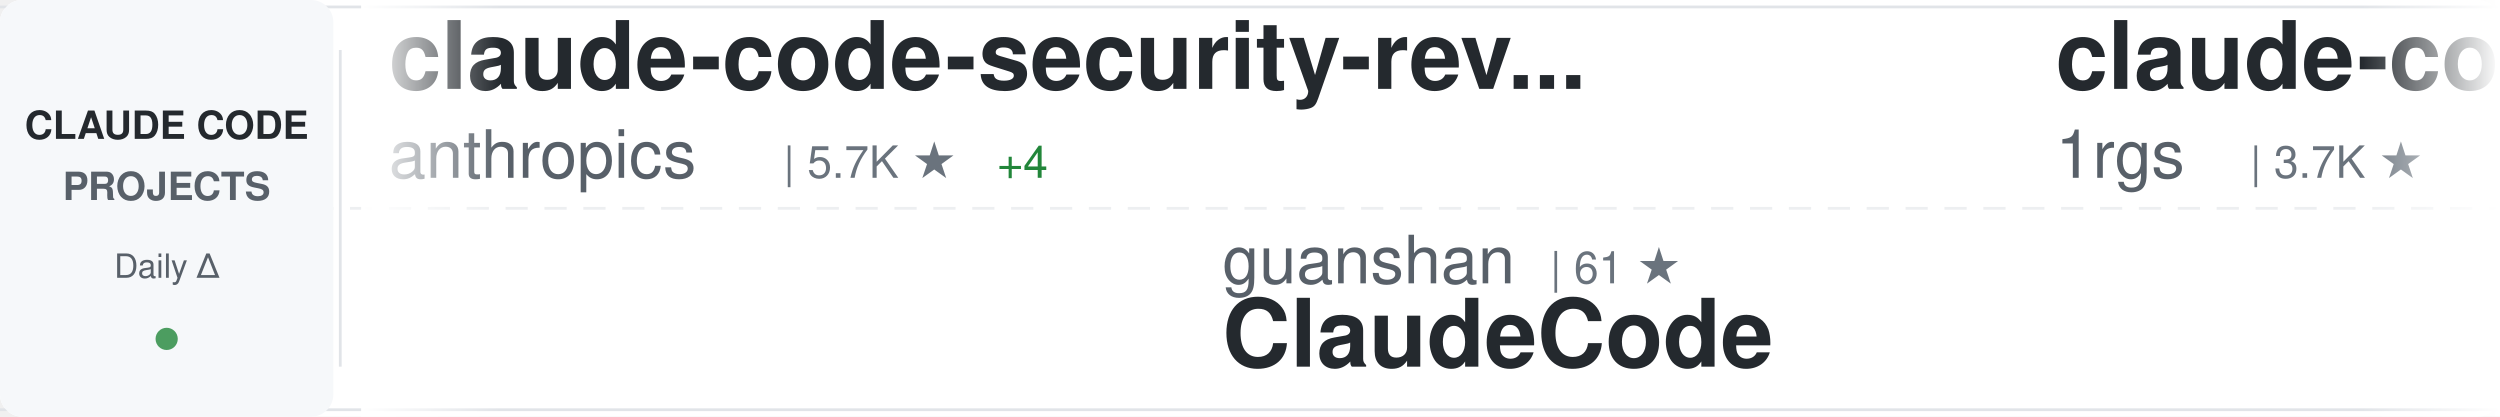
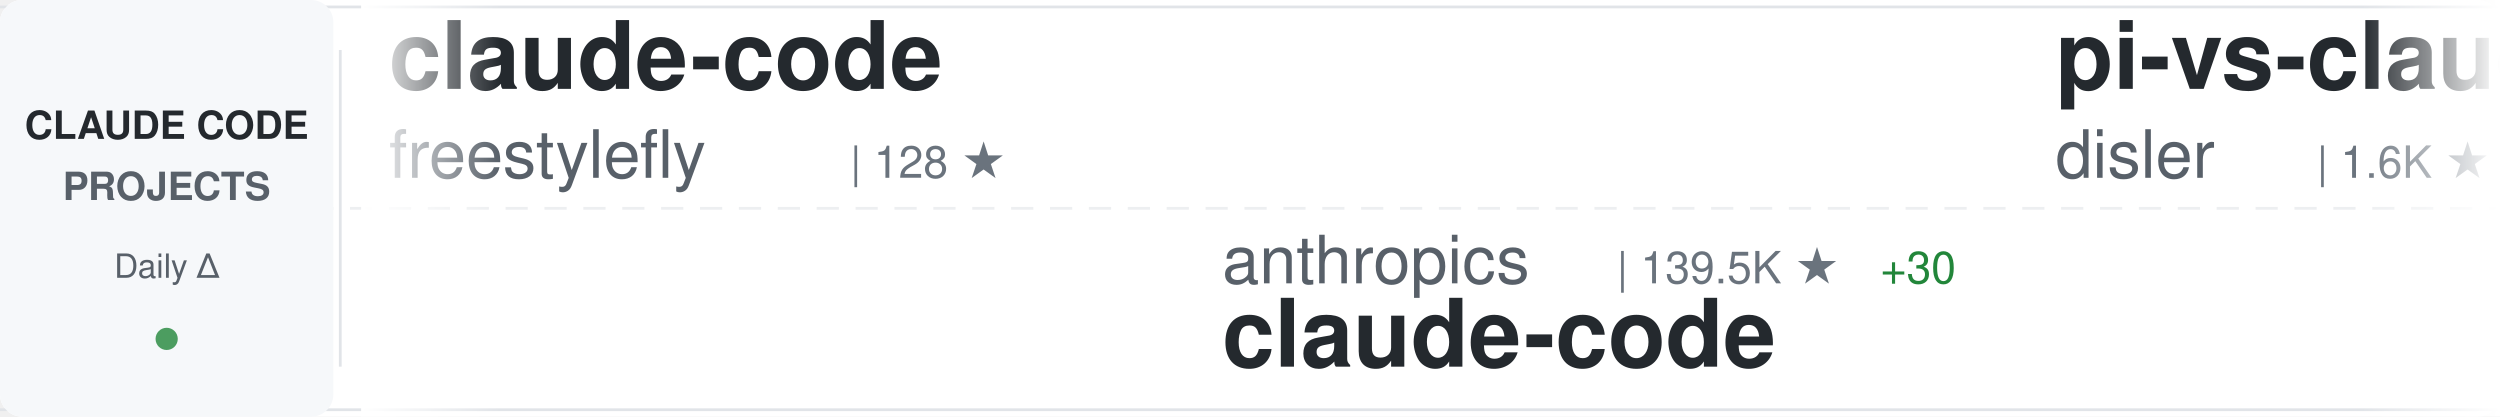
<svg xmlns="http://www.w3.org/2000/svg" width="900" height="150">
  <defs>
    <linearGradient id="awesomeLeftFade" x1="0%" y1="0%" x2="100%" y2="0%">
      <stop offset="0%" style="stop-color:#ffffff;stop-opacity:1" />
      <stop offset="100%" style="stop-color:#ffffff;stop-opacity:0" />
    </linearGradient>
    <linearGradient id="awesomeRightFade" x1="0%" y1="0%" x2="100%" y2="0%">
      <stop offset="0%" style="stop-color:#ffffff;stop-opacity:0" />
      <stop offset="100%" style="stop-color:#ffffff;stop-opacity:1" />
    </linearGradient>
  </defs>
  <rect width="900" height="150" fill="#ffffff" rx="8" />
  <rect x="0" y="2" width="900" height="1" fill="#e1e4e8" />
  <rect x="0" y="147" width="900" height="1" fill="#e1e4e8" />
  <line x1="0" y1="75" x2="900" y2="75" stroke="#e1e4e8" stroke-width="1" stroke-dasharray="8 6" opacity="0.6" />
  <rect x="0" y="0" width="120" height="150" fill="#f6f8fa" rx="8" />
  <text x="60" y="50" font-family="-apple-system, BlinkMacSystemFont, 'Segoe UI', Helvetica, Arial, sans-serif" font-size="14" font-weight="600" fill="#24292e" text-anchor="middle">CLAUDE CODE</text>
  <text x="60" y="72" font-family="-apple-system, BlinkMacSystemFont, 'Segoe UI', Helvetica, Arial, sans-serif" font-size="14" font-weight="600" fill="#586069" text-anchor="middle">PROJECTS</text>
  <text x="60" y="100" font-family="-apple-system, BlinkMacSystemFont, 'Segoe UI', Helvetica, Arial, sans-serif" font-size="12" font-weight="500" fill="#586069" text-anchor="middle">Daily Δ</text>
  <circle cx="60" cy="122" r="4" fill="#22863a" opacity="0.8" />
  <rect x="122" y="18" width="1" height="114" fill="#e1e4e8" />
  <clipPath id="awesomeTickerClip">
    <rect x="130" y="0" width="770" height="150" />
  </clipPath>
  <g clip-path="url(#awesomeTickerClip)">
    <g id="awesomeTickerItems">
      <animateTransform attributeName="transform" attributeType="XML" type="translate" from="0 0" to="-3000 0" dur="54s" repeatCount="indefinite" />
      <g transform="translate(0, 0)">
-         <text x="140" y="32" font-family="-apple-system, BlinkMacSystemFont, 'Segoe UI', Helvetica, Arial, sans-serif" font-size="34" font-weight="600" fill="#24292e">claude-code-security-rev...</text>
-         <text x="140" y="64" font-family="-apple-system, BlinkMacSystemFont, 'Segoe UI', Helvetica, Arial, sans-serif" font-size="24" font-weight="400" fill="#586069">anthropics</text>
-         <text x="282" y="64" font-family="-apple-system, BlinkMacSystemFont, 'Segoe UI', Helvetica, Arial, sans-serif" font-size="16" font-weight="500" fill="#6a737d">| 5.7K ★</text>
-         <text x="359" y="64" font-family="-apple-system, BlinkMacSystemFont, 'Segoe UI', Helvetica, Arial, sans-serif" font-size="16" font-weight="500" fill="#22863a"> +4</text>
+         <text x="140" y="32" font-family="-apple-system, BlinkMacSystemFont, 'Segoe UI', Helvetica, Arial, sans-serif" font-size="34" font-weight="600" fill="#24292e">claude-code</text>
+         <text x="140" y="64" font-family="-apple-system, BlinkMacSystemFont, 'Segoe UI', Helvetica, Arial, sans-serif" font-size="24" font-weight="400" fill="#586069">freestylefly</text>
+         <text x="306" y="64" font-family="-apple-system, BlinkMacSystemFont, 'Segoe UI', Helvetica, Arial, sans-serif" font-size="16" font-weight="500" fill="#6a737d">| 128 ★</text>
      </g>
      <g transform="translate(300, 0)">
-         <text x="140" y="102" font-family="-apple-system, BlinkMacSystemFont, 'Segoe UI', Helvetica, Arial, sans-serif" font-size="24" font-weight="400" fill="#586069">guanshan</text>
-         <text x="258" y="102" font-family="-apple-system, BlinkMacSystemFont, 'Segoe UI', Helvetica, Arial, sans-serif" font-size="16" font-weight="500" fill="#6a737d">| 61 ★</text>
-         <text x="140" y="132" font-family="-apple-system, BlinkMacSystemFont, 'Segoe UI', Helvetica, Arial, sans-serif" font-size="34" font-weight="600" fill="#24292e">ClaudeCode</text>
+         <text x="140" y="102" font-family="-apple-system, BlinkMacSystemFont, 'Segoe UI', Helvetica, Arial, sans-serif" font-size="24" font-weight="400" fill="#586069">anthropics</text>
+         <text x="282" y="102" font-family="-apple-system, BlinkMacSystemFont, 'Segoe UI', Helvetica, Arial, sans-serif" font-size="16" font-weight="500" fill="#6a737d">| 139.5K ★</text>
+         <text x="377" y="102" font-family="-apple-system, BlinkMacSystemFont, 'Segoe UI', Helvetica, Arial, sans-serif" font-size="16" font-weight="500" fill="#22863a"> +30</text>
+         <text x="140" y="132" font-family="-apple-system, BlinkMacSystemFont, 'Segoe UI', Helvetica, Arial, sans-serif" font-size="34" font-weight="600" fill="#24292e">claude-code</text>
      </g>
      <g transform="translate(600, 0)">
-         <text x="140" y="32" font-family="-apple-system, BlinkMacSystemFont, 'Segoe UI', Helvetica, Arial, sans-serif" font-size="34" font-weight="600" fill="#24292e">claude-code-proxy</text>
-         <text x="140" y="64" font-family="-apple-system, BlinkMacSystemFont, 'Segoe UI', Helvetica, Arial, sans-serif" font-size="24" font-weight="400" fill="#586069">1rgs</text>
-         <text x="210" y="64" font-family="-apple-system, BlinkMacSystemFont, 'Segoe UI', Helvetica, Arial, sans-serif" font-size="16" font-weight="500" fill="#6a737d">| 3.7K ★</text>
+         <text x="140" y="32" font-family="-apple-system, BlinkMacSystemFont, 'Segoe UI', Helvetica, Arial, sans-serif" font-size="34" font-weight="600" fill="#24292e">pi-vs-claude-code</text>
+         <text x="140" y="64" font-family="-apple-system, BlinkMacSystemFont, 'Segoe UI', Helvetica, Arial, sans-serif" font-size="24" font-weight="400" fill="#586069">disler</text>
+         <text x="234" y="64" font-family="-apple-system, BlinkMacSystemFont, 'Segoe UI', Helvetica, Arial, sans-serif" font-size="16" font-weight="500" fill="#6a737d">| 1.6K ★</text>
      </g>
      <g transform="translate(900, 0)">
-         <text x="140" y="102" font-family="-apple-system, BlinkMacSystemFont, 'Segoe UI', Helvetica, Arial, sans-serif" font-size="24" font-weight="400" fill="#586069">lorryjovens-hub</text>
-         <text x="342" y="102" font-family="-apple-system, BlinkMacSystemFont, 'Segoe UI', Helvetica, Arial, sans-serif" font-size="16" font-weight="500" fill="#6a737d">| 1.7K ★</text>
-         <text x="419" y="102" font-family="-apple-system, BlinkMacSystemFont, 'Segoe UI', Helvetica, Arial, sans-serif" font-size="16" font-weight="500" fill="#cb2431"> -2</text>
-         <text x="140" y="132" font-family="-apple-system, BlinkMacSystemFont, 'Segoe UI', Helvetica, Arial, sans-serif" font-size="34" font-weight="600" fill="#24292e">claude-code-rust</text>
+         <text x="140" y="102" font-family="-apple-system, BlinkMacSystemFont, 'Segoe UI', Helvetica, Arial, sans-serif" font-size="24" font-weight="400" fill="#586069">ChrisWiles</text>
+         <text x="282" y="102" font-family="-apple-system, BlinkMacSystemFont, 'Segoe UI', Helvetica, Arial, sans-serif" font-size="16" font-weight="500" fill="#6a737d">| 6.0K ★</text>
+         <text x="140" y="132" font-family="-apple-system, BlinkMacSystemFont, 'Segoe UI', Helvetica, Arial, sans-serif" font-size="34" font-weight="600" fill="#24292e">claude-code-showcase</text>
      </g>
      <g transform="translate(1200, 0)">
-         <text x="140" y="32" font-family="-apple-system, BlinkMacSystemFont, 'Segoe UI', Helvetica, Arial, sans-serif" font-size="34" font-weight="600" fill="#24292e">claude-code</text>
+         <text x="140" y="32" font-family="-apple-system, BlinkMacSystemFont, 'Segoe UI', Helvetica, Arial, sans-serif" font-size="34" font-weight="600" fill="#24292e">claude-code-action</text>
        <text x="140" y="64" font-family="-apple-system, BlinkMacSystemFont, 'Segoe UI', Helvetica, Arial, sans-serif" font-size="24" font-weight="400" fill="#586069">anthropics</text>
-         <text x="282" y="64" font-family="-apple-system, BlinkMacSystemFont, 'Segoe UI', Helvetica, Arial, sans-serif" font-size="16" font-weight="500" fill="#6a737d">| 139.5K ★</text>
-         <text x="377" y="64" font-family="-apple-system, BlinkMacSystemFont, 'Segoe UI', Helvetica, Arial, sans-serif" font-size="16" font-weight="500" fill="#22863a"> +38</text>
+         <text x="282" y="64" font-family="-apple-system, BlinkMacSystemFont, 'Segoe UI', Helvetica, Arial, sans-serif" font-size="16" font-weight="500" fill="#6a737d">| 8.5K ★</text>
+         <text x="359" y="64" font-family="-apple-system, BlinkMacSystemFont, 'Segoe UI', Helvetica, Arial, sans-serif" font-size="16" font-weight="500" fill="#22863a"> +3</text>
      </g>
      <g transform="translate(1500, 0)">
-         <text x="140" y="102" font-family="-apple-system, BlinkMacSystemFont, 'Segoe UI', Helvetica, Arial, sans-serif" font-size="24" font-weight="400" fill="#586069">mehmoodosman</text>
-         <text x="306" y="102" font-family="-apple-system, BlinkMacSystemFont, 'Segoe UI', Helvetica, Arial, sans-serif" font-size="16" font-weight="500" fill="#6a737d">| 172 ★</text>
+         <text x="140" y="102" font-family="-apple-system, BlinkMacSystemFont, 'Segoe UI', Helvetica, Arial, sans-serif" font-size="24" font-weight="400" fill="#586069">jarmuine</text>
+         <text x="258" y="102" font-family="-apple-system, BlinkMacSystemFont, 'Segoe UI', Helvetica, Arial, sans-serif" font-size="16" font-weight="500" fill="#6a737d">| 2.3K ★</text>
        <text x="140" y="132" font-family="-apple-system, BlinkMacSystemFont, 'Segoe UI', Helvetica, Arial, sans-serif" font-size="34" font-weight="600" fill="#24292e">claude-code</text>
      </g>
      <g transform="translate(1800, 0)">
-         <text x="140" y="32" font-family="-apple-system, BlinkMacSystemFont, 'Segoe UI', Helvetica, Arial, sans-serif" font-size="34" font-weight="600" fill="#24292e">claude-code</text>
-         <text x="140" y="64" font-family="-apple-system, BlinkMacSystemFont, 'Segoe UI', Helvetica, Arial, sans-serif" font-size="24" font-weight="400" fill="#586069">Tinkeringg-Lab</text>
-         <text x="330" y="64" font-family="-apple-system, BlinkMacSystemFont, 'Segoe UI', Helvetica, Arial, sans-serif" font-size="16" font-weight="500" fill="#6a737d">| 211 ★</text>
+         <text x="140" y="32" font-family="-apple-system, BlinkMacSystemFont, 'Segoe UI', Helvetica, Arial, sans-serif" font-size="34" font-weight="600" fill="#24292e">claude-code-cli</text>
+         <text x="140" y="64" font-family="-apple-system, BlinkMacSystemFont, 'Segoe UI', Helvetica, Arial, sans-serif" font-size="24" font-weight="400" fill="#586069">huangserva</text>
+         <text x="282" y="64" font-family="-apple-system, BlinkMacSystemFont, 'Segoe UI', Helvetica, Arial, sans-serif" font-size="16" font-weight="500" fill="#6a737d">| 621 ★</text>
      </g>
      <g transform="translate(2100, 0)">
-         <text x="140" y="102" font-family="-apple-system, BlinkMacSystemFont, 'Segoe UI', Helvetica, Arial, sans-serif" font-size="24" font-weight="400" fill="#586069">Alishahryar1</text>
-         <text x="306" y="102" font-family="-apple-system, BlinkMacSystemFont, 'Segoe UI', Helvetica, Arial, sans-serif" font-size="16" font-weight="500" fill="#6a737d">| 42.9K ★</text>
-         <text x="392" y="102" font-family="-apple-system, BlinkMacSystemFont, 'Segoe UI', Helvetica, Arial, sans-serif" font-size="16" font-weight="500" fill="#22863a"> +28</text>
-         <text x="140" y="132" font-family="-apple-system, BlinkMacSystemFont, 'Segoe UI', Helvetica, Arial, sans-serif" font-size="34" font-weight="600" fill="#24292e">free-claude-code</text>
+         <text x="140" y="102" font-family="-apple-system, BlinkMacSystemFont, 'Segoe UI', Helvetica, Arial, sans-serif" font-size="24" font-weight="400" fill="#586069">alex000kim</text>
+         <text x="282" y="102" font-family="-apple-system, BlinkMacSystemFont, 'Segoe UI', Helvetica, Arial, sans-serif" font-size="16" font-weight="500" fill="#6a737d">| 232 ★</text>
+         <text x="140" y="132" font-family="-apple-system, BlinkMacSystemFont, 'Segoe UI', Helvetica, Arial, sans-serif" font-size="34" font-weight="600" fill="#24292e">claude-code</text>
      </g>
      <g transform="translate(2400, 0)">
-         <text x="140" y="32" font-family="-apple-system, BlinkMacSystemFont, 'Segoe UI', Helvetica, Arial, sans-serif" font-size="34" font-weight="600" fill="#24292e">claude-code-hooks-master...</text>
-         <text x="140" y="64" font-family="-apple-system, BlinkMacSystemFont, 'Segoe UI', Helvetica, Arial, sans-serif" font-size="24" font-weight="400" fill="#586069">disler</text>
-         <text x="234" y="64" font-family="-apple-system, BlinkMacSystemFont, 'Segoe UI', Helvetica, Arial, sans-serif" font-size="16" font-weight="500" fill="#6a737d">| 3.9K ★</text>
-         <text x="311" y="64" font-family="-apple-system, BlinkMacSystemFont, 'Segoe UI', Helvetica, Arial, sans-serif" font-size="16" font-weight="500" fill="#22863a"> +1</text>
+         <text x="140" y="32" font-family="-apple-system, BlinkMacSystemFont, 'Segoe UI', Helvetica, Arial, sans-serif" font-size="34" font-weight="600" fill="#24292e">claude-code-best-practic...</text>
+         <text x="140" y="64" font-family="-apple-system, BlinkMacSystemFont, 'Segoe UI', Helvetica, Arial, sans-serif" font-size="24" font-weight="400" fill="#586069">shanraisshan</text>
+         <text x="306" y="64" font-family="-apple-system, BlinkMacSystemFont, 'Segoe UI', Helvetica, Arial, sans-serif" font-size="16" font-weight="500" fill="#6a737d">| 63.7K ★</text>
+         <text x="392" y="64" font-family="-apple-system, BlinkMacSystemFont, 'Segoe UI', Helvetica, Arial, sans-serif" font-size="16" font-weight="500" fill="#22863a"> +13</text>
      </g>
      <g transform="translate(2700, 0)">
-         <text x="140" y="102" font-family="-apple-system, BlinkMacSystemFont, 'Segoe UI', Helvetica, Arial, sans-serif" font-size="24" font-weight="400" fill="#586069">shareAI-lab</text>
-         <text x="294" y="102" font-family="-apple-system, BlinkMacSystemFont, 'Segoe UI', Helvetica, Arial, sans-serif" font-size="16" font-weight="500" fill="#6a737d">| 72.6K ★</text>
-         <text x="380" y="102" font-family="-apple-system, BlinkMacSystemFont, 'Segoe UI', Helvetica, Arial, sans-serif" font-size="16" font-weight="500" fill="#22863a"> +45</text>
-         <text x="140" y="132" font-family="-apple-system, BlinkMacSystemFont, 'Segoe UI', Helvetica, Arial, sans-serif" font-size="34" font-weight="600" fill="#24292e">learn-claude-code</text>
+         <text x="140" y="102" font-family="-apple-system, BlinkMacSystemFont, 'Segoe UI', Helvetica, Arial, sans-serif" font-size="24" font-weight="400" fill="#586069">musistudio</text>
+         <text x="282" y="102" font-family="-apple-system, BlinkMacSystemFont, 'Segoe UI', Helvetica, Arial, sans-serif" font-size="16" font-weight="500" fill="#6a737d">| 36.3K ★</text>
+         <text x="368" y="102" font-family="-apple-system, BlinkMacSystemFont, 'Segoe UI', Helvetica, Arial, sans-serif" font-size="16" font-weight="500" fill="#22863a"> +2</text>
+         <text x="140" y="132" font-family="-apple-system, BlinkMacSystemFont, 'Segoe UI', Helvetica, Arial, sans-serif" font-size="34" font-weight="600" fill="#24292e">claude-code-router</text>
      </g>
      <g transform="translate(3000, 0)">
-         <text x="140" y="32" font-family="-apple-system, BlinkMacSystemFont, 'Segoe UI', Helvetica, Arial, sans-serif" font-size="34" font-weight="600" fill="#24292e">claude-code-security-rev...</text>
-         <text x="140" y="64" font-family="-apple-system, BlinkMacSystemFont, 'Segoe UI', Helvetica, Arial, sans-serif" font-size="24" font-weight="400" fill="#586069">anthropics</text>
-         <text x="282" y="64" font-family="-apple-system, BlinkMacSystemFont, 'Segoe UI', Helvetica, Arial, sans-serif" font-size="16" font-weight="500" fill="#6a737d">| 5.7K ★</text>
-         <text x="359" y="64" font-family="-apple-system, BlinkMacSystemFont, 'Segoe UI', Helvetica, Arial, sans-serif" font-size="16" font-weight="500" fill="#22863a"> +4</text>
+         <text x="140" y="32" font-family="-apple-system, BlinkMacSystemFont, 'Segoe UI', Helvetica, Arial, sans-serif" font-size="34" font-weight="600" fill="#24292e">claude-code</text>
+         <text x="140" y="64" font-family="-apple-system, BlinkMacSystemFont, 'Segoe UI', Helvetica, Arial, sans-serif" font-size="24" font-weight="400" fill="#586069">freestylefly</text>
+         <text x="306" y="64" font-family="-apple-system, BlinkMacSystemFont, 'Segoe UI', Helvetica, Arial, sans-serif" font-size="16" font-weight="500" fill="#6a737d">| 128 ★</text>
      </g>
      <g transform="translate(3300, 0)">
-         <text x="140" y="102" font-family="-apple-system, BlinkMacSystemFont, 'Segoe UI', Helvetica, Arial, sans-serif" font-size="24" font-weight="400" fill="#586069">guanshan</text>
-         <text x="258" y="102" font-family="-apple-system, BlinkMacSystemFont, 'Segoe UI', Helvetica, Arial, sans-serif" font-size="16" font-weight="500" fill="#6a737d">| 61 ★</text>
-         <text x="140" y="132" font-family="-apple-system, BlinkMacSystemFont, 'Segoe UI', Helvetica, Arial, sans-serif" font-size="34" font-weight="600" fill="#24292e">ClaudeCode</text>
+         <text x="140" y="102" font-family="-apple-system, BlinkMacSystemFont, 'Segoe UI', Helvetica, Arial, sans-serif" font-size="24" font-weight="400" fill="#586069">anthropics</text>
+         <text x="282" y="102" font-family="-apple-system, BlinkMacSystemFont, 'Segoe UI', Helvetica, Arial, sans-serif" font-size="16" font-weight="500" fill="#6a737d">| 139.5K ★</text>
+         <text x="377" y="102" font-family="-apple-system, BlinkMacSystemFont, 'Segoe UI', Helvetica, Arial, sans-serif" font-size="16" font-weight="500" fill="#22863a"> +30</text>
+         <text x="140" y="132" font-family="-apple-system, BlinkMacSystemFont, 'Segoe UI', Helvetica, Arial, sans-serif" font-size="34" font-weight="600" fill="#24292e">claude-code</text>
      </g>
      <g transform="translate(3600, 0)">
-         <text x="140" y="32" font-family="-apple-system, BlinkMacSystemFont, 'Segoe UI', Helvetica, Arial, sans-serif" font-size="34" font-weight="600" fill="#24292e">claude-code-proxy</text>
-         <text x="140" y="64" font-family="-apple-system, BlinkMacSystemFont, 'Segoe UI', Helvetica, Arial, sans-serif" font-size="24" font-weight="400" fill="#586069">1rgs</text>
-         <text x="210" y="64" font-family="-apple-system, BlinkMacSystemFont, 'Segoe UI', Helvetica, Arial, sans-serif" font-size="16" font-weight="500" fill="#6a737d">| 3.7K ★</text>
+         <text x="140" y="32" font-family="-apple-system, BlinkMacSystemFont, 'Segoe UI', Helvetica, Arial, sans-serif" font-size="34" font-weight="600" fill="#24292e">pi-vs-claude-code</text>
+         <text x="140" y="64" font-family="-apple-system, BlinkMacSystemFont, 'Segoe UI', Helvetica, Arial, sans-serif" font-size="24" font-weight="400" fill="#586069">disler</text>
+         <text x="234" y="64" font-family="-apple-system, BlinkMacSystemFont, 'Segoe UI', Helvetica, Arial, sans-serif" font-size="16" font-weight="500" fill="#6a737d">| 1.6K ★</text>
      </g>
      <g transform="translate(3900, 0)">
-         <text x="140" y="102" font-family="-apple-system, BlinkMacSystemFont, 'Segoe UI', Helvetica, Arial, sans-serif" font-size="24" font-weight="400" fill="#586069">lorryjovens-hub</text>
-         <text x="342" y="102" font-family="-apple-system, BlinkMacSystemFont, 'Segoe UI', Helvetica, Arial, sans-serif" font-size="16" font-weight="500" fill="#6a737d">| 1.7K ★</text>
-         <text x="419" y="102" font-family="-apple-system, BlinkMacSystemFont, 'Segoe UI', Helvetica, Arial, sans-serif" font-size="16" font-weight="500" fill="#cb2431"> -2</text>
-         <text x="140" y="132" font-family="-apple-system, BlinkMacSystemFont, 'Segoe UI', Helvetica, Arial, sans-serif" font-size="34" font-weight="600" fill="#24292e">claude-code-rust</text>
+         <text x="140" y="102" font-family="-apple-system, BlinkMacSystemFont, 'Segoe UI', Helvetica, Arial, sans-serif" font-size="24" font-weight="400" fill="#586069">ChrisWiles</text>
+         <text x="282" y="102" font-family="-apple-system, BlinkMacSystemFont, 'Segoe UI', Helvetica, Arial, sans-serif" font-size="16" font-weight="500" fill="#6a737d">| 6.0K ★</text>
+         <text x="140" y="132" font-family="-apple-system, BlinkMacSystemFont, 'Segoe UI', Helvetica, Arial, sans-serif" font-size="34" font-weight="600" fill="#24292e">claude-code-showcase</text>
      </g>
    </g>
  </g>
  <rect x="130" y="0" width="50" height="150" fill="url(#awesomeLeftFade)" />
  <rect x="850" y="0" width="50" height="150" fill="url(#awesomeRightFade)" />
</svg>
